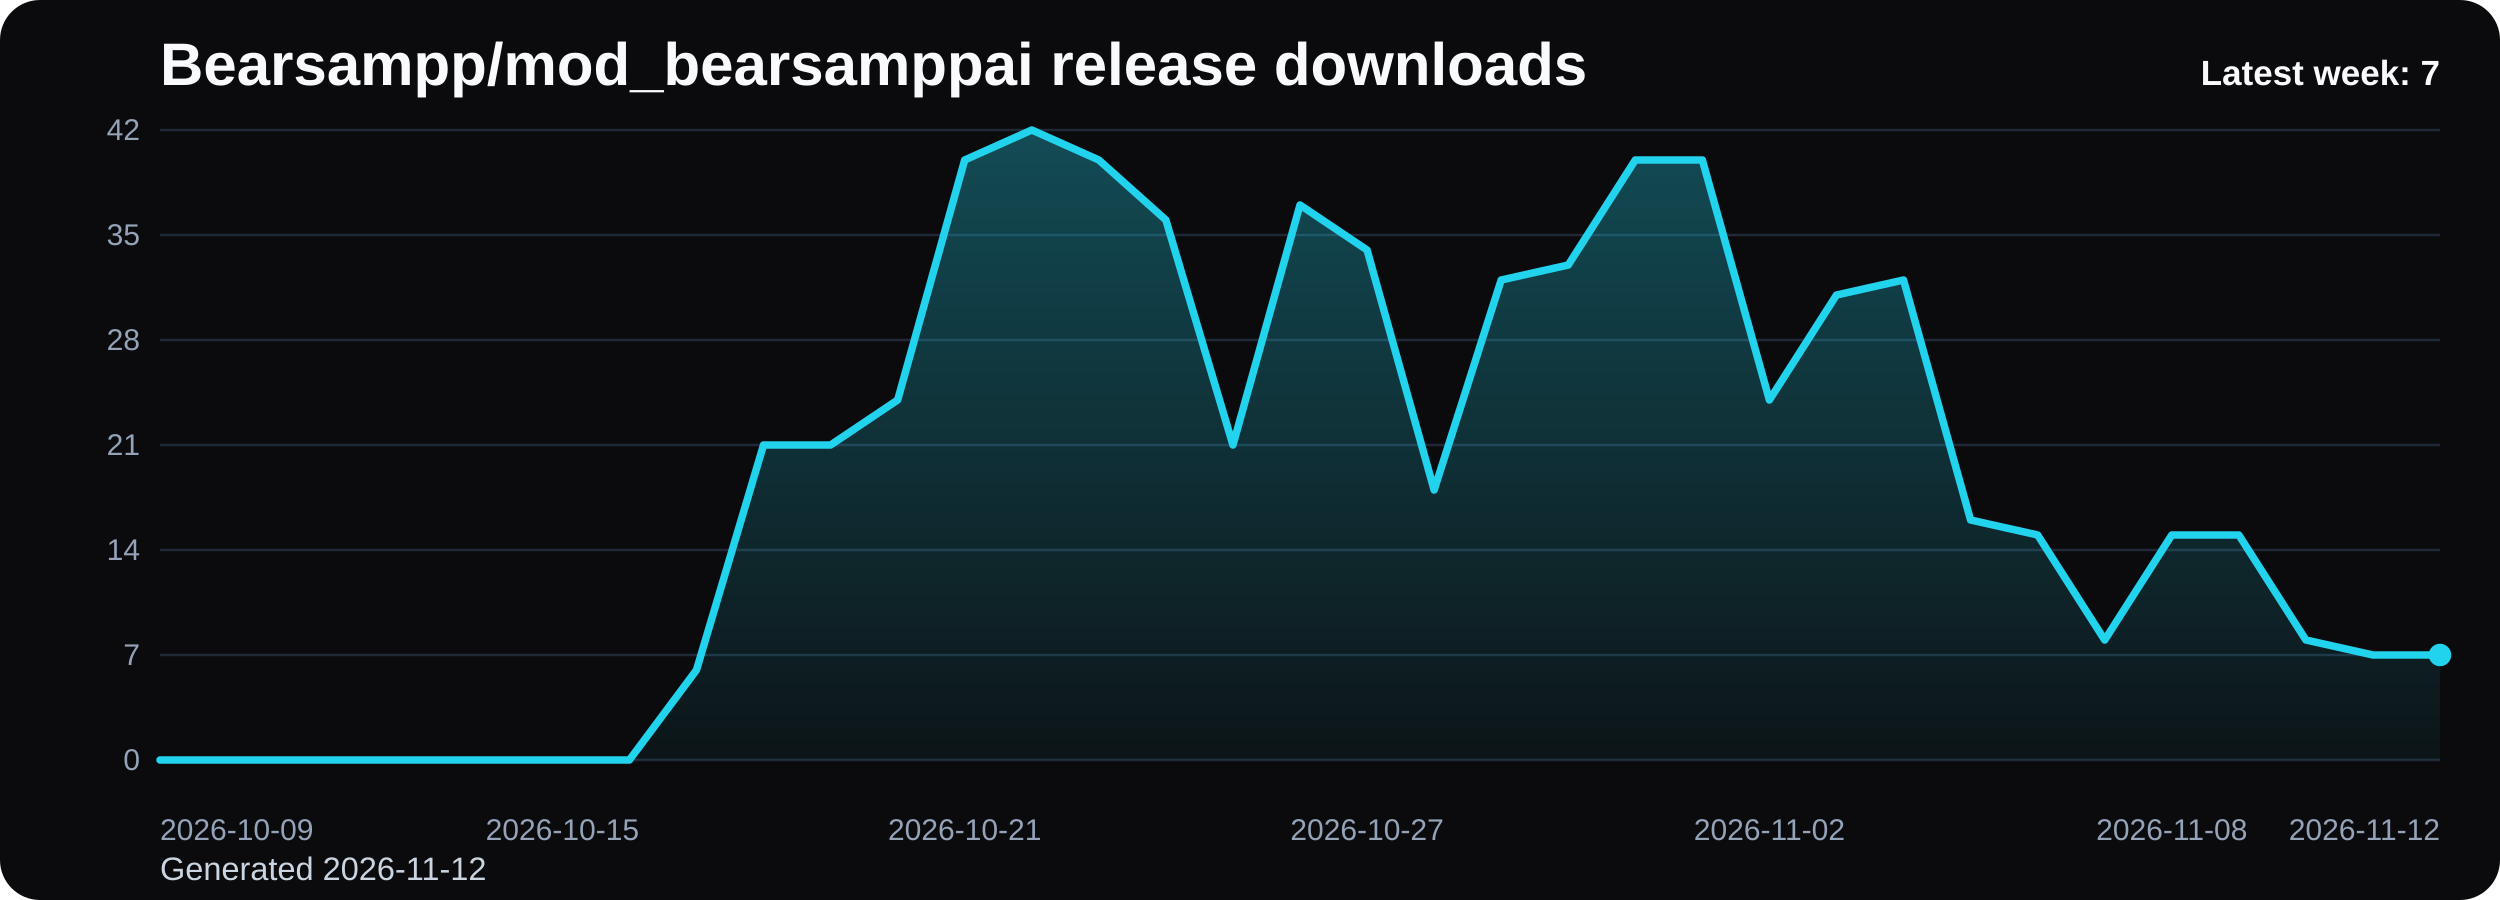
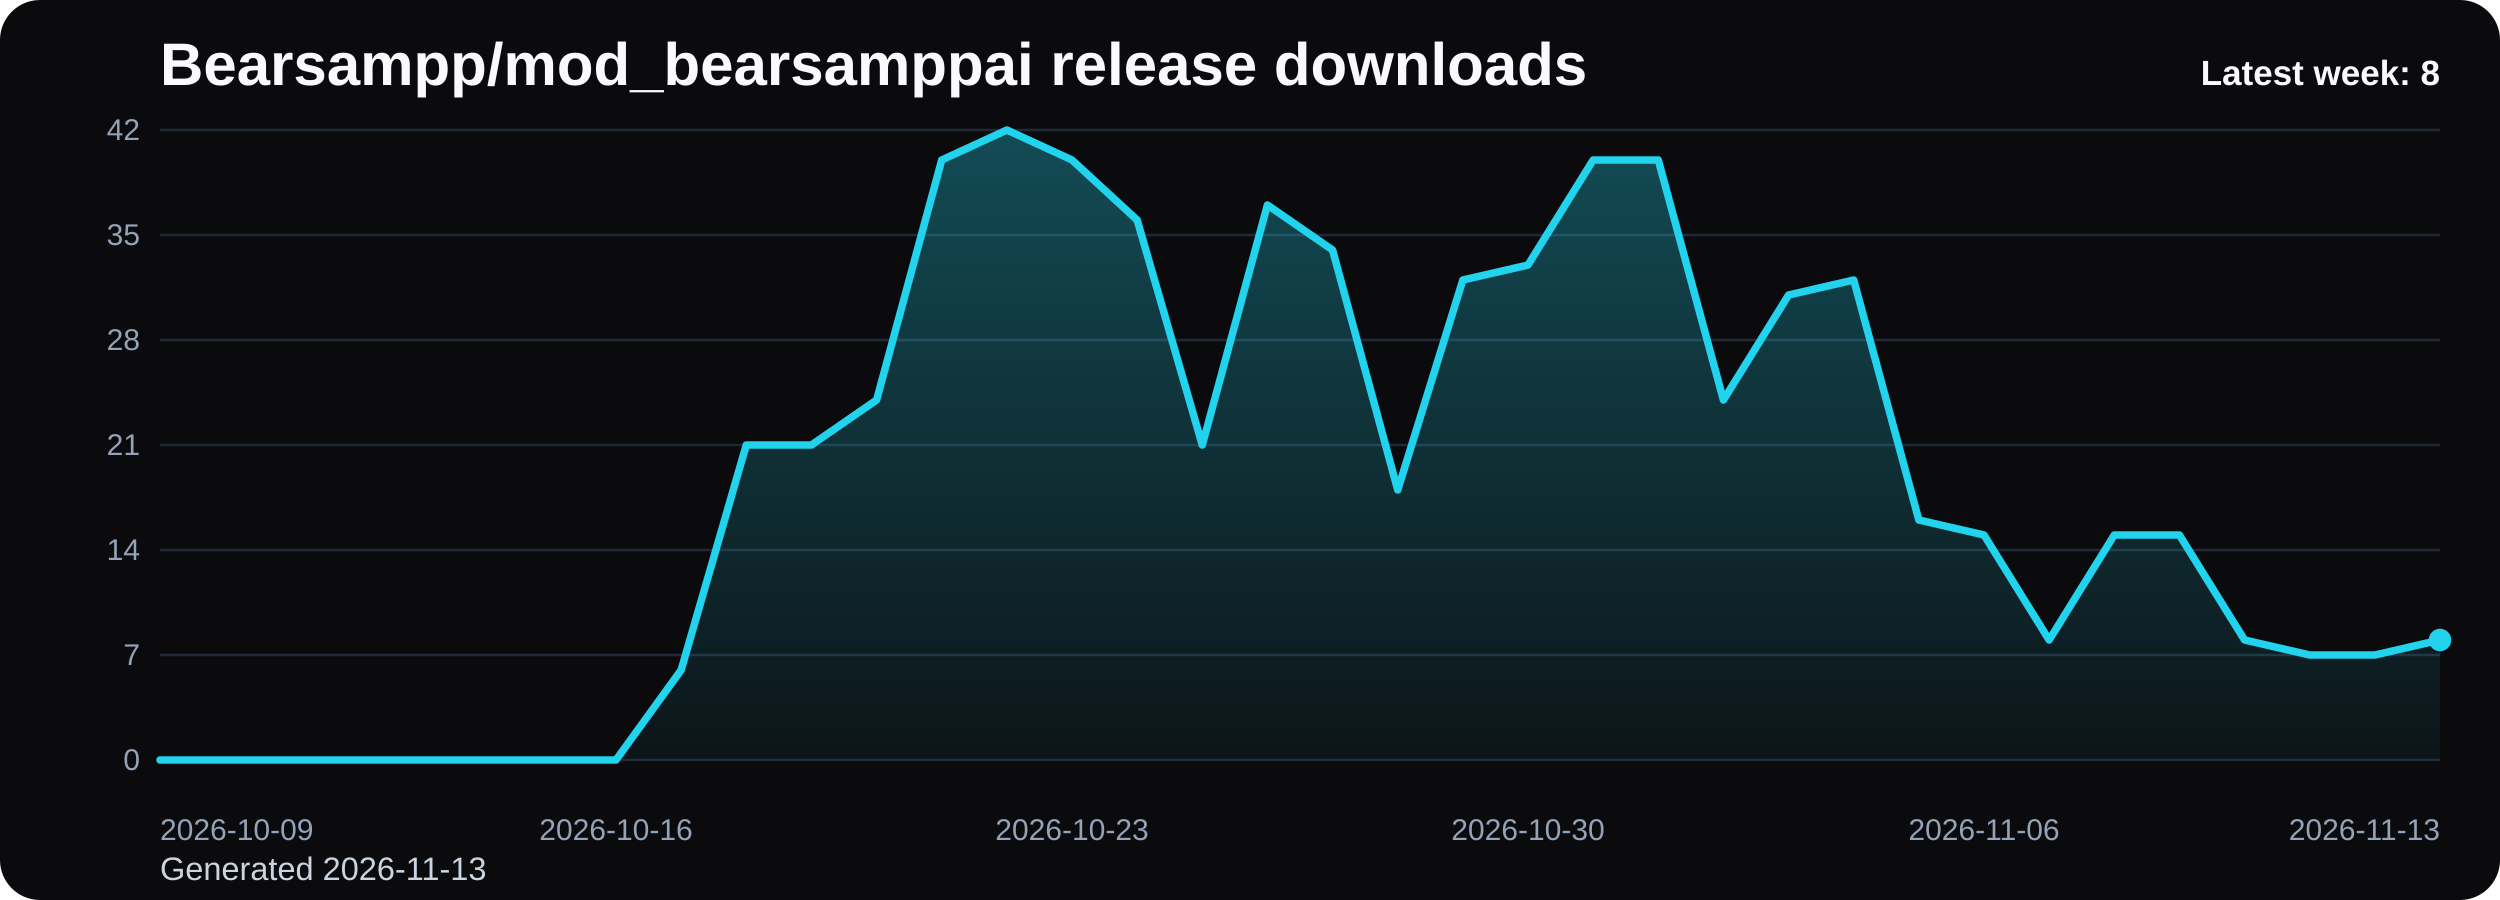
<svg xmlns="http://www.w3.org/2000/svg" viewBox="0 0 1000 360" role="img" aria-label="Bearsampp/mod_bearsamppai release downloads chart">
  <defs>
    <linearGradient id="fill-weekly-black" x1="0" y1="0" x2="0" y2="1">
      <stop offset="0%" stop-color="#22d3ee" stop-opacity="0.32" />
      <stop offset="100%" stop-color="#22d3ee" stop-opacity="0.05" />
    </linearGradient>
    <style>
      .bg { fill: #0b0b0d; }
      .title { font: 700 24px Arial, sans-serif; fill: #f8fafc; }
      .sub { font: 400 13px Arial, sans-serif; fill: #cbd5e1; }
      .grid { stroke: #1f2937; stroke-width: 1; }
      .axis { font: 400 12px Arial, sans-serif; fill: #94a3b8; }
      .line { fill: none; stroke: #22d3ee; stroke-width: 3; stroke-linecap: round; stroke-linejoin: round; }
      .dot { fill: #22d3ee; }
      .value { font: 600 11px Arial, sans-serif; fill: #cbd5e1; }
      .latest { font: 700 14px Arial, sans-serif; fill: #f8fafc; }
    </style>
  </defs>
  <rect class="bg" x="0" y="0" width="1000" height="360" rx="16" />
  <text class="title" x="64" y="34">Bearsampp/mod_bearsamppai release downloads</text>
-   <text class="sub" x="64" y="352">Generated 2026-11-12</text>
+   <text class="sub" x="64" y="352">Generated 2026-11-13</text>
  <line x1="64" y1="52.00" x2="976" y2="52.00" class="grid" />
  <text x="56" y="56.00" text-anchor="end" class="axis">42</text>
  <line x1="64" y1="94.00" x2="976" y2="94.00" class="grid" />
  <text x="56" y="98.00" text-anchor="end" class="axis">35</text>
  <line x1="64" y1="136.00" x2="976" y2="136.00" class="grid" />
  <text x="56" y="140.00" text-anchor="end" class="axis">28</text>
  <line x1="64" y1="178.00" x2="976" y2="178.00" class="grid" />
  <text x="56" y="182.00" text-anchor="end" class="axis">21</text>
  <line x1="64" y1="220.00" x2="976" y2="220.00" class="grid" />
  <text x="56" y="224.00" text-anchor="end" class="axis">14</text>
  <line x1="64" y1="262.00" x2="976" y2="262.00" class="grid" />
  <text x="56" y="266.00" text-anchor="end" class="axis">7</text>
  <line x1="64" y1="304.00" x2="976" y2="304.00" class="grid" />
  <text x="56" y="308.00" text-anchor="end" class="axis">0</text>
-   <path d="M 64.00 304 L 64.00 304.00 L 90.82 304.00 L 117.65 304.00 L 144.47 304.00 L 171.29 304.00 L 198.12 304.00 L 224.94 304.00 L 251.76 304.00 L 278.59 268.00 L 305.41 178.00 L 332.24 178.00 L 359.06 160.00 L 385.88 64.00 L 412.71 52.00 L 439.53 64.00 L 466.35 88.00 L 493.18 178.00 L 520.00 82.00 L 546.82 100.00 L 573.65 196.00 L 600.47 112.00 L 627.29 106.00 L 654.12 64.00 L 680.94 64.00 L 707.76 160.00 L 734.59 118.00 L 761.41 112.00 L 788.24 208.00 L 815.06 214.00 L 841.88 256.00 L 868.71 214.00 L 895.53 214.00 L 922.35 256.00 L 949.18 262.00 L 976.00 262.00 L 976.00 304 Z" fill="url(#fill-weekly-black)" />
-   <polyline class="line" points="64.00,304.00 90.82,304.00 117.65,304.00 144.47,304.00 171.29,304.00 198.12,304.00 224.94,304.00 251.76,304.00 278.59,268.00 305.41,178.00 332.24,178.00 359.06,160.00 385.88,64.00 412.71,52.00 439.53,64.00 466.35,88.00 493.18,178.00 520.00,82.00 546.82,100.00 573.65,196.00 600.47,112.00 627.29,106.00 654.12,64.00 680.94,64.00 707.76,160.00 734.59,118.00 761.41,112.00 788.24,208.00 815.06,214.00 841.88,256.00 868.71,214.00 895.53,214.00 922.35,256.00 949.18,262.00 976.00,262.00" />
-   <circle class="dot" cx="976.00" cy="262.00" r="4.5" />
+   <path d="M 64.00 304 L 64.00 304.00 L 90.06 304.00 L 116.11 304.00 L 142.17 304.00 L 168.23 304.00 L 194.29 304.00 L 220.34 304.00 L 246.40 304.00 L 272.46 268.00 L 298.51 178.00 L 324.57 178.00 L 350.63 160.00 L 376.69 64.00 L 402.74 52.00 L 428.80 64.00 L 454.86 88.00 L 480.91 178.00 L 506.97 82.00 L 533.03 100.00 L 559.09 196.00 L 585.14 112.00 L 611.20 106.00 L 637.26 64.00 L 663.31 64.00 L 689.37 160.00 L 715.43 118.00 L 741.49 112.00 L 767.54 208.00 L 793.60 214.00 L 819.66 256.00 L 845.71 214.00 L 871.77 214.00 L 897.83 256.00 L 923.89 262.00 L 949.94 262.00 L 976.00 256.00 L 976.00 304 Z" fill="url(#fill-weekly-black)" />
+   <polyline class="line" points="64.00,304.00 90.06,304.00 116.11,304.00 142.17,304.00 168.23,304.00 194.29,304.00 220.34,304.00 246.40,304.00 272.46,268.00 298.51,178.00 324.57,178.00 350.63,160.00 376.69,64.00 402.74,52.00 428.80,64.00 454.86,88.00 480.91,178.00 506.97,82.00 533.03,100.00 559.09,196.00 585.14,112.00 611.20,106.00 637.26,64.00 663.31,64.00 689.37,160.00 715.43,118.00 741.49,112.00 767.54,208.00 793.60,214.00 819.66,256.00 845.71,214.00 871.77,214.00 897.83,256.00 923.89,262.00 949.94,262.00 976.00,256.00" />
+   <circle class="dot" cx="976.00" cy="256.00" r="4.5" />
  <text class="axis" x="64.00" y="336" text-anchor="start">2026-10-09</text>
-   <text class="axis" x="224.94" y="336" text-anchor="middle">2026-10-15</text>
-   <text class="axis" x="385.88" y="336" text-anchor="middle">2026-10-21</text>
-   <text class="axis" x="546.82" y="336" text-anchor="middle">2026-10-27</text>
-   <text class="axis" x="707.76" y="336" text-anchor="middle">2026-11-02</text>
-   <text class="axis" x="868.71" y="336" text-anchor="middle">2026-11-08</text>
-   <text class="axis" x="976.00" y="336" text-anchor="end">2026-11-12</text>
-   <text class="latest" x="976" y="34" text-anchor="end">Latest week: 7</text>
+   <text class="axis" x="246.40" y="336" text-anchor="middle">2026-10-16</text>
+   <text class="axis" x="428.80" y="336" text-anchor="middle">2026-10-23</text>
+   <text class="axis" x="611.20" y="336" text-anchor="middle">2026-10-30</text>
+   <text class="axis" x="793.60" y="336" text-anchor="middle">2026-11-06</text>
+   <text class="axis" x="976.00" y="336" text-anchor="end">2026-11-13</text>
+   <text class="latest" x="976" y="34" text-anchor="end">Latest week: 8</text>
</svg>
